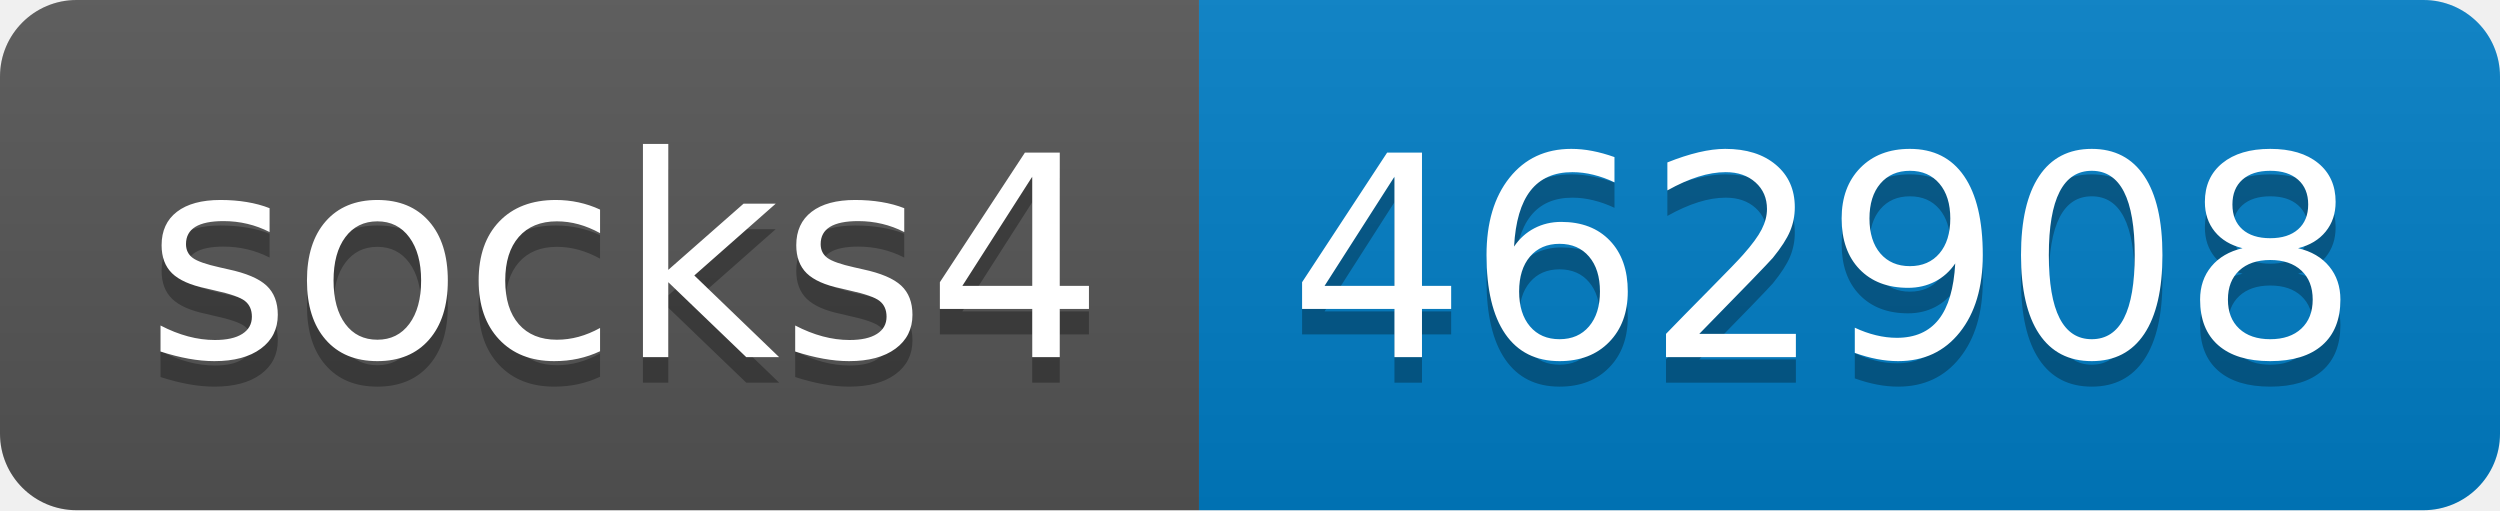
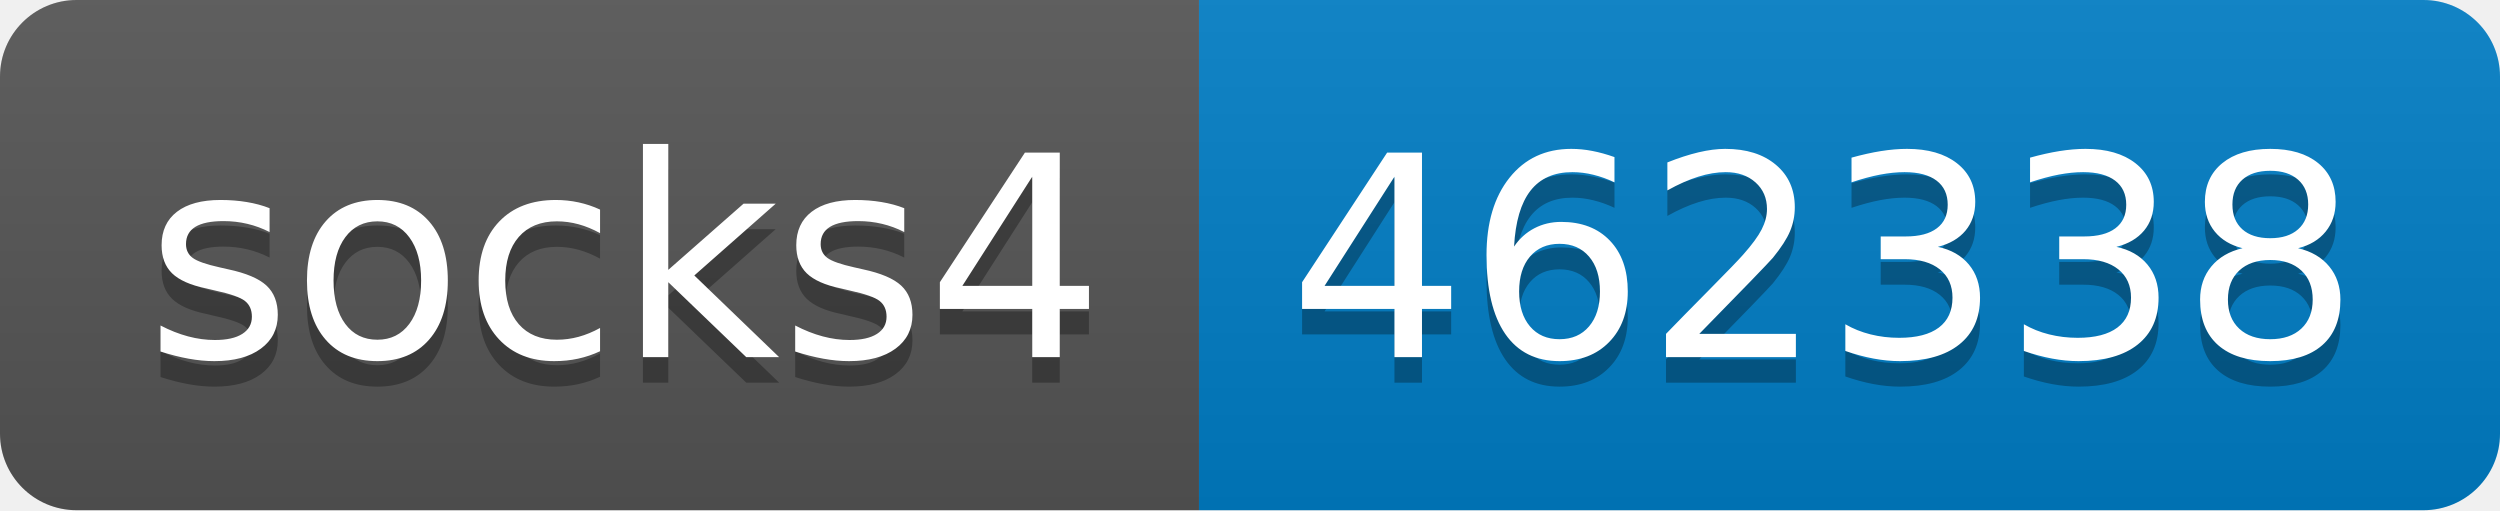
- <svg xmlns="http://www.w3.org/2000/svg" width="98" height="20" role="img" aria-label="socks4: 462908">
+ <svg xmlns="http://www.w3.org/2000/svg" width="98" height="20" role="img" aria-label="socks4: 462338">
  <linearGradient id="s" x2="0" y2="100%">
    <stop offset="0" stop-color="#bbb" stop-opacity=".1" />
    <stop offset="1" stop-opacity=".1" />
  </linearGradient>
  <clipPath id="r">
    <rect width="98" height="20" rx="3" fill="#fff" />
  </clipPath>
  <g clip-path="url(#r)">
    <rect width="47" height="20" fill="#555" />
    <rect x="47" width="51" height="20" fill="#007ec6" />
    <rect width="98" height="20" fill="url(#s)" />
  </g>
  <g fill="#fff" text-anchor="middle" font-family="Verdana,Geneva,DejaVu Sans,sans-serif" text-rendering="geometricPrecision" font-size="110">
    <text aria-hidden="true" x="245" y="150" fill="#010101" fill-opacity=".3" transform="scale(.1)" textLength="370">socks4</text>
    <text x="245" y="140" transform="scale(.1)" fill="#fff" textLength="370">socks4</text>
-     <text aria-hidden="true" x="715" y="150" fill="#010101" fill-opacity=".3" transform="scale(.1)" textLength="410">462908</text>
-     <text x="715" y="140" transform="scale(.1)" fill="#fff" textLength="410">462908</text>
+     <text aria-hidden="true" x="715" y="150" fill="#010101" fill-opacity=".3" transform="scale(.1)" textLength="410">462338</text>
+     <text x="715" y="140" transform="scale(.1)" fill="#fff" textLength="410">462338</text>
  </g>
</svg>
